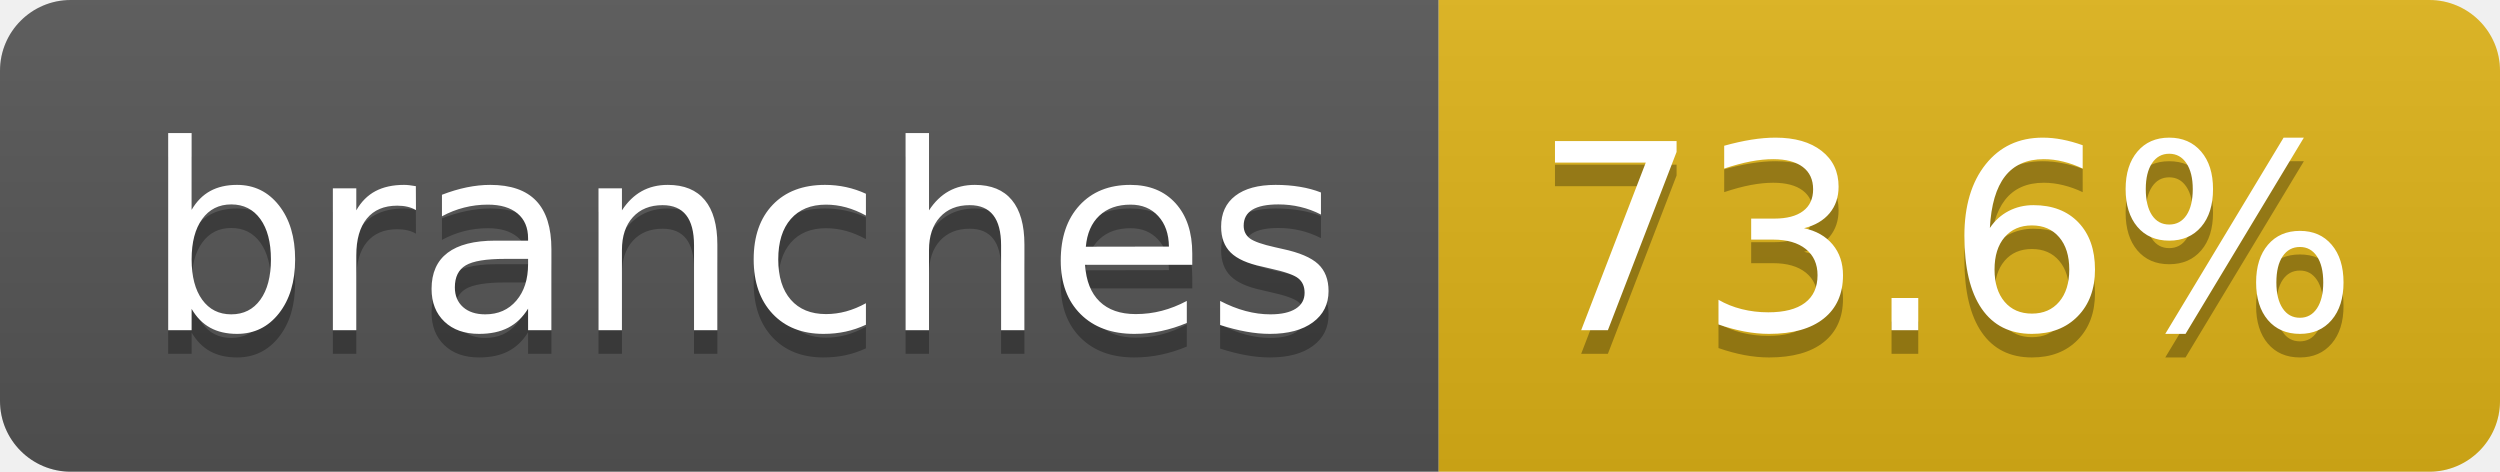
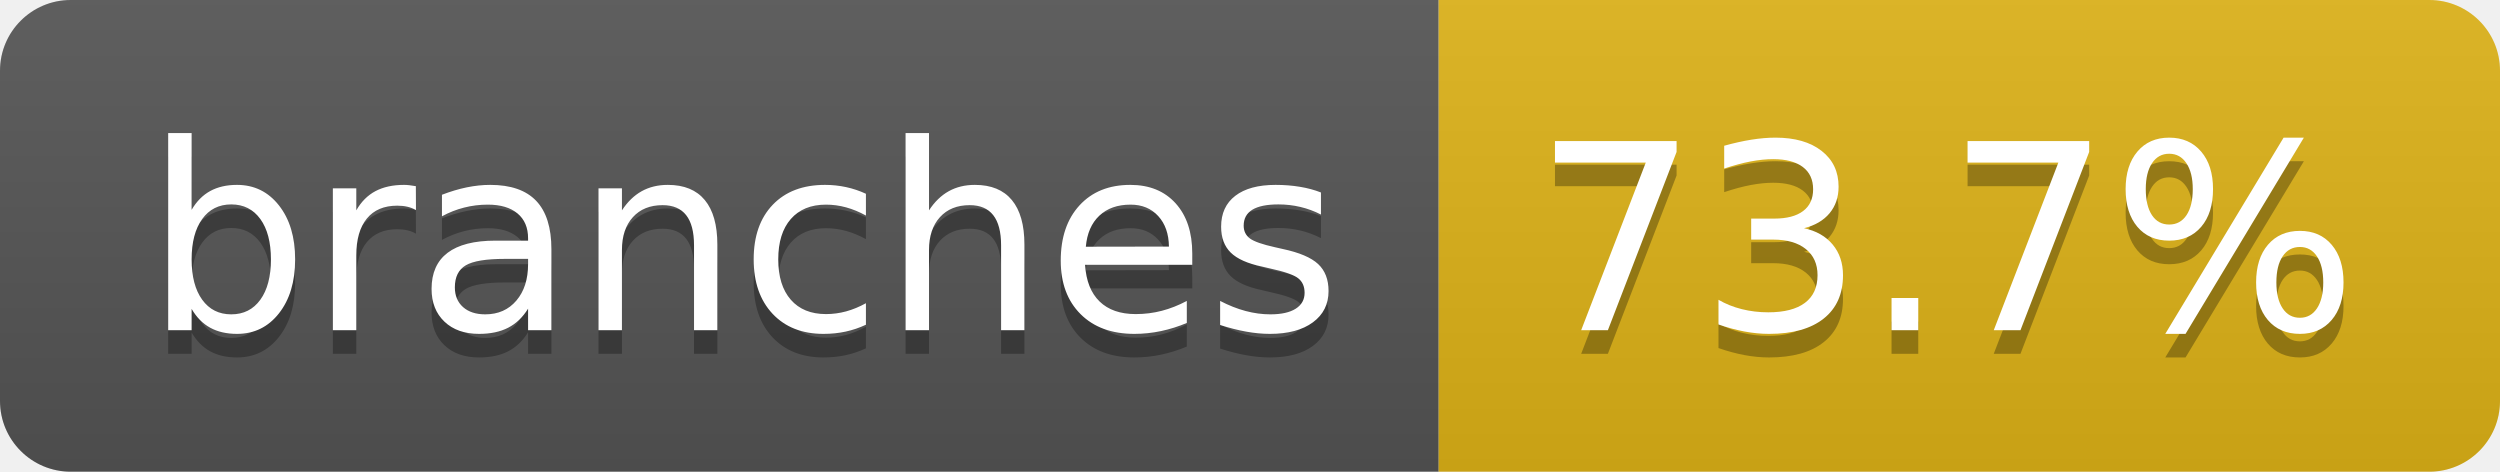
- <svg xmlns="http://www.w3.org/2000/svg" width="106" height="20" role="img" aria-label="branches: 73.6%">
+ <svg xmlns="http://www.w3.org/2000/svg" width="106" height="20" role="img" aria-label="branches: 73.7%">
  <linearGradient id="s" x2="0" y2="100%">
    <stop offset="0" stop-color="#bbb" stop-opacity=".1" />
    <stop offset="1" stop-opacity=".1" />
  </linearGradient>
  <clipPath id="r">
    <rect width="106" height="20" rx="3" fill="#fff" />
  </clipPath>
  <g clip-path="url(#r)">
    <rect width="61" height="20" fill="#555" />
    <rect x="61" width="45" height="20" fill="#dfb317" />
    <rect width="106" height="20" fill="url(#s)" />
  </g>
  <g fill="#fff" text-anchor="middle" font-family="Verdana,Geneva,DejaVu Sans,sans-serif" text-rendering="geometricPrecision" font-size="110">
    <text aria-hidden="true" x="315" y="150" fill="#010101" fill-opacity=".3" transform="scale(.1)" textLength="507">branches</text>
    <text x="315" y="140" transform="scale(.1)" fill="#fff" textLength="507">branches</text>
-     <text aria-hidden="true" x="825" y="150" fill="#010101" fill-opacity=".3" transform="scale(.1)" textLength="350">73.6%</text>
-     <text x="825" y="140" transform="scale(.1)" fill="#fff" textLength="350">73.6%</text>
+     <text aria-hidden="true" x="825" y="150" fill="#010101" fill-opacity=".3" transform="scale(.1)" textLength="350">73.7%</text>
+     <text x="825" y="140" transform="scale(.1)" fill="#fff" textLength="350">73.7%</text>
  </g>
</svg>
